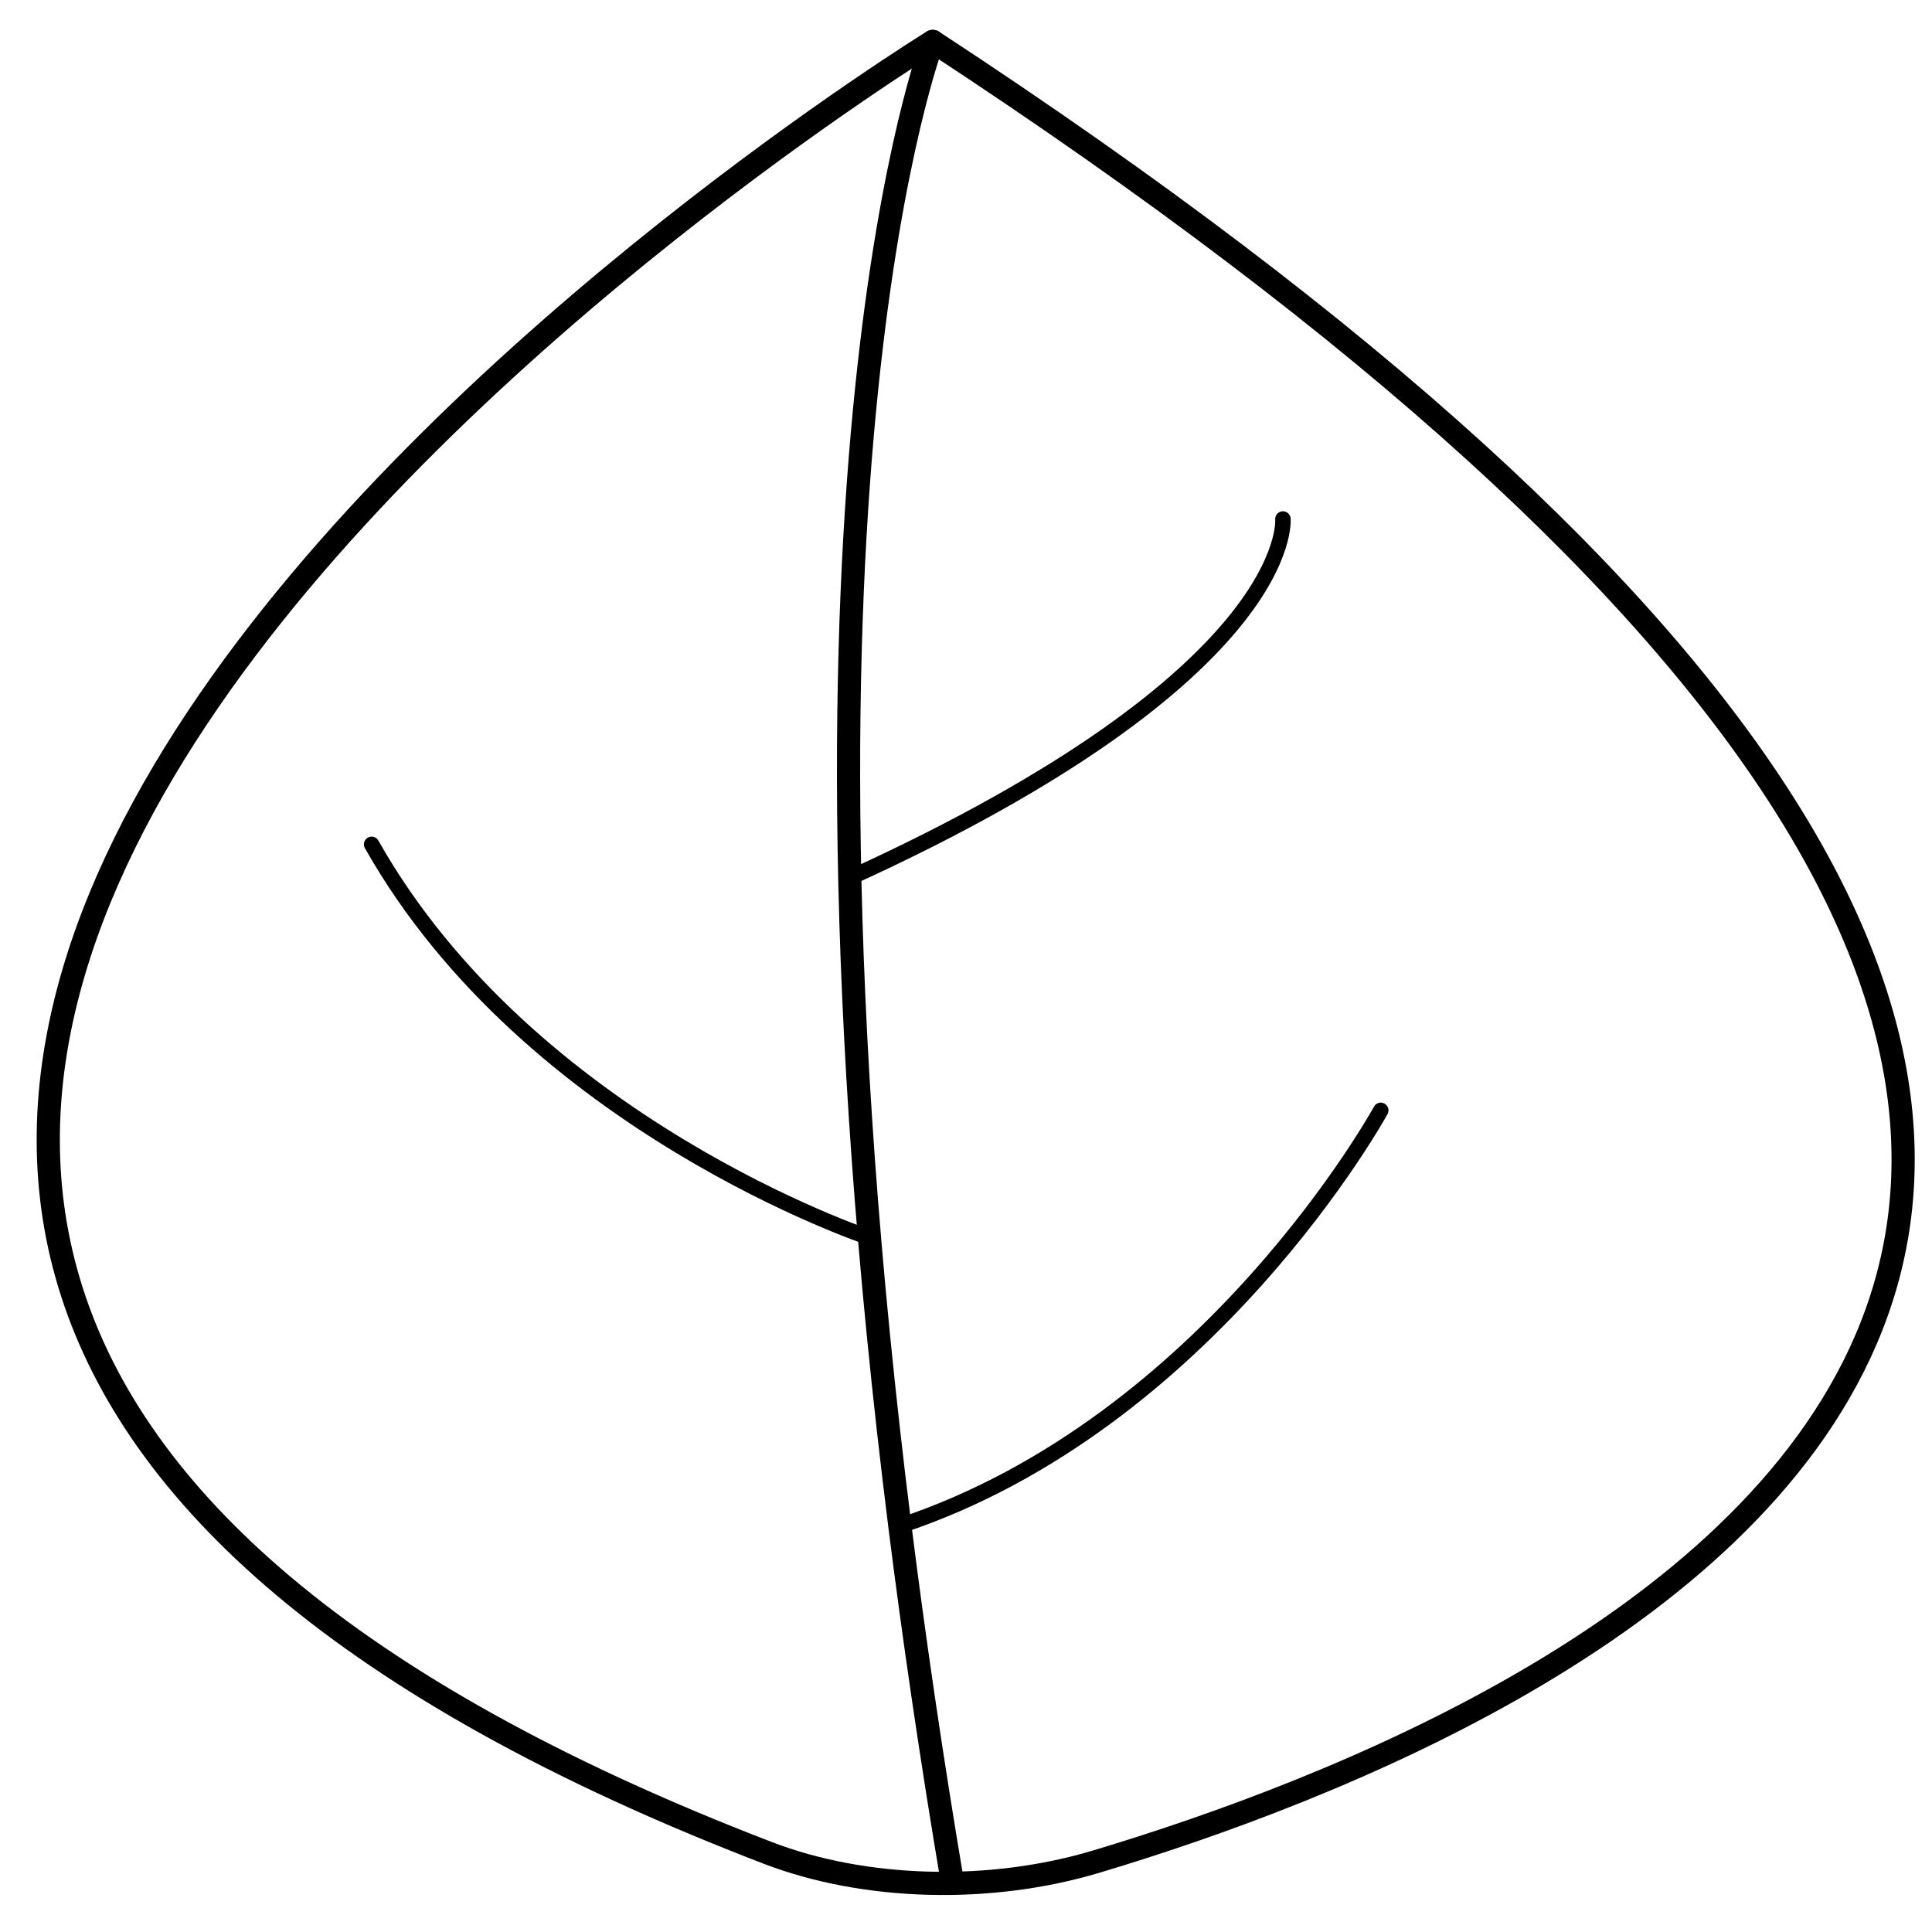
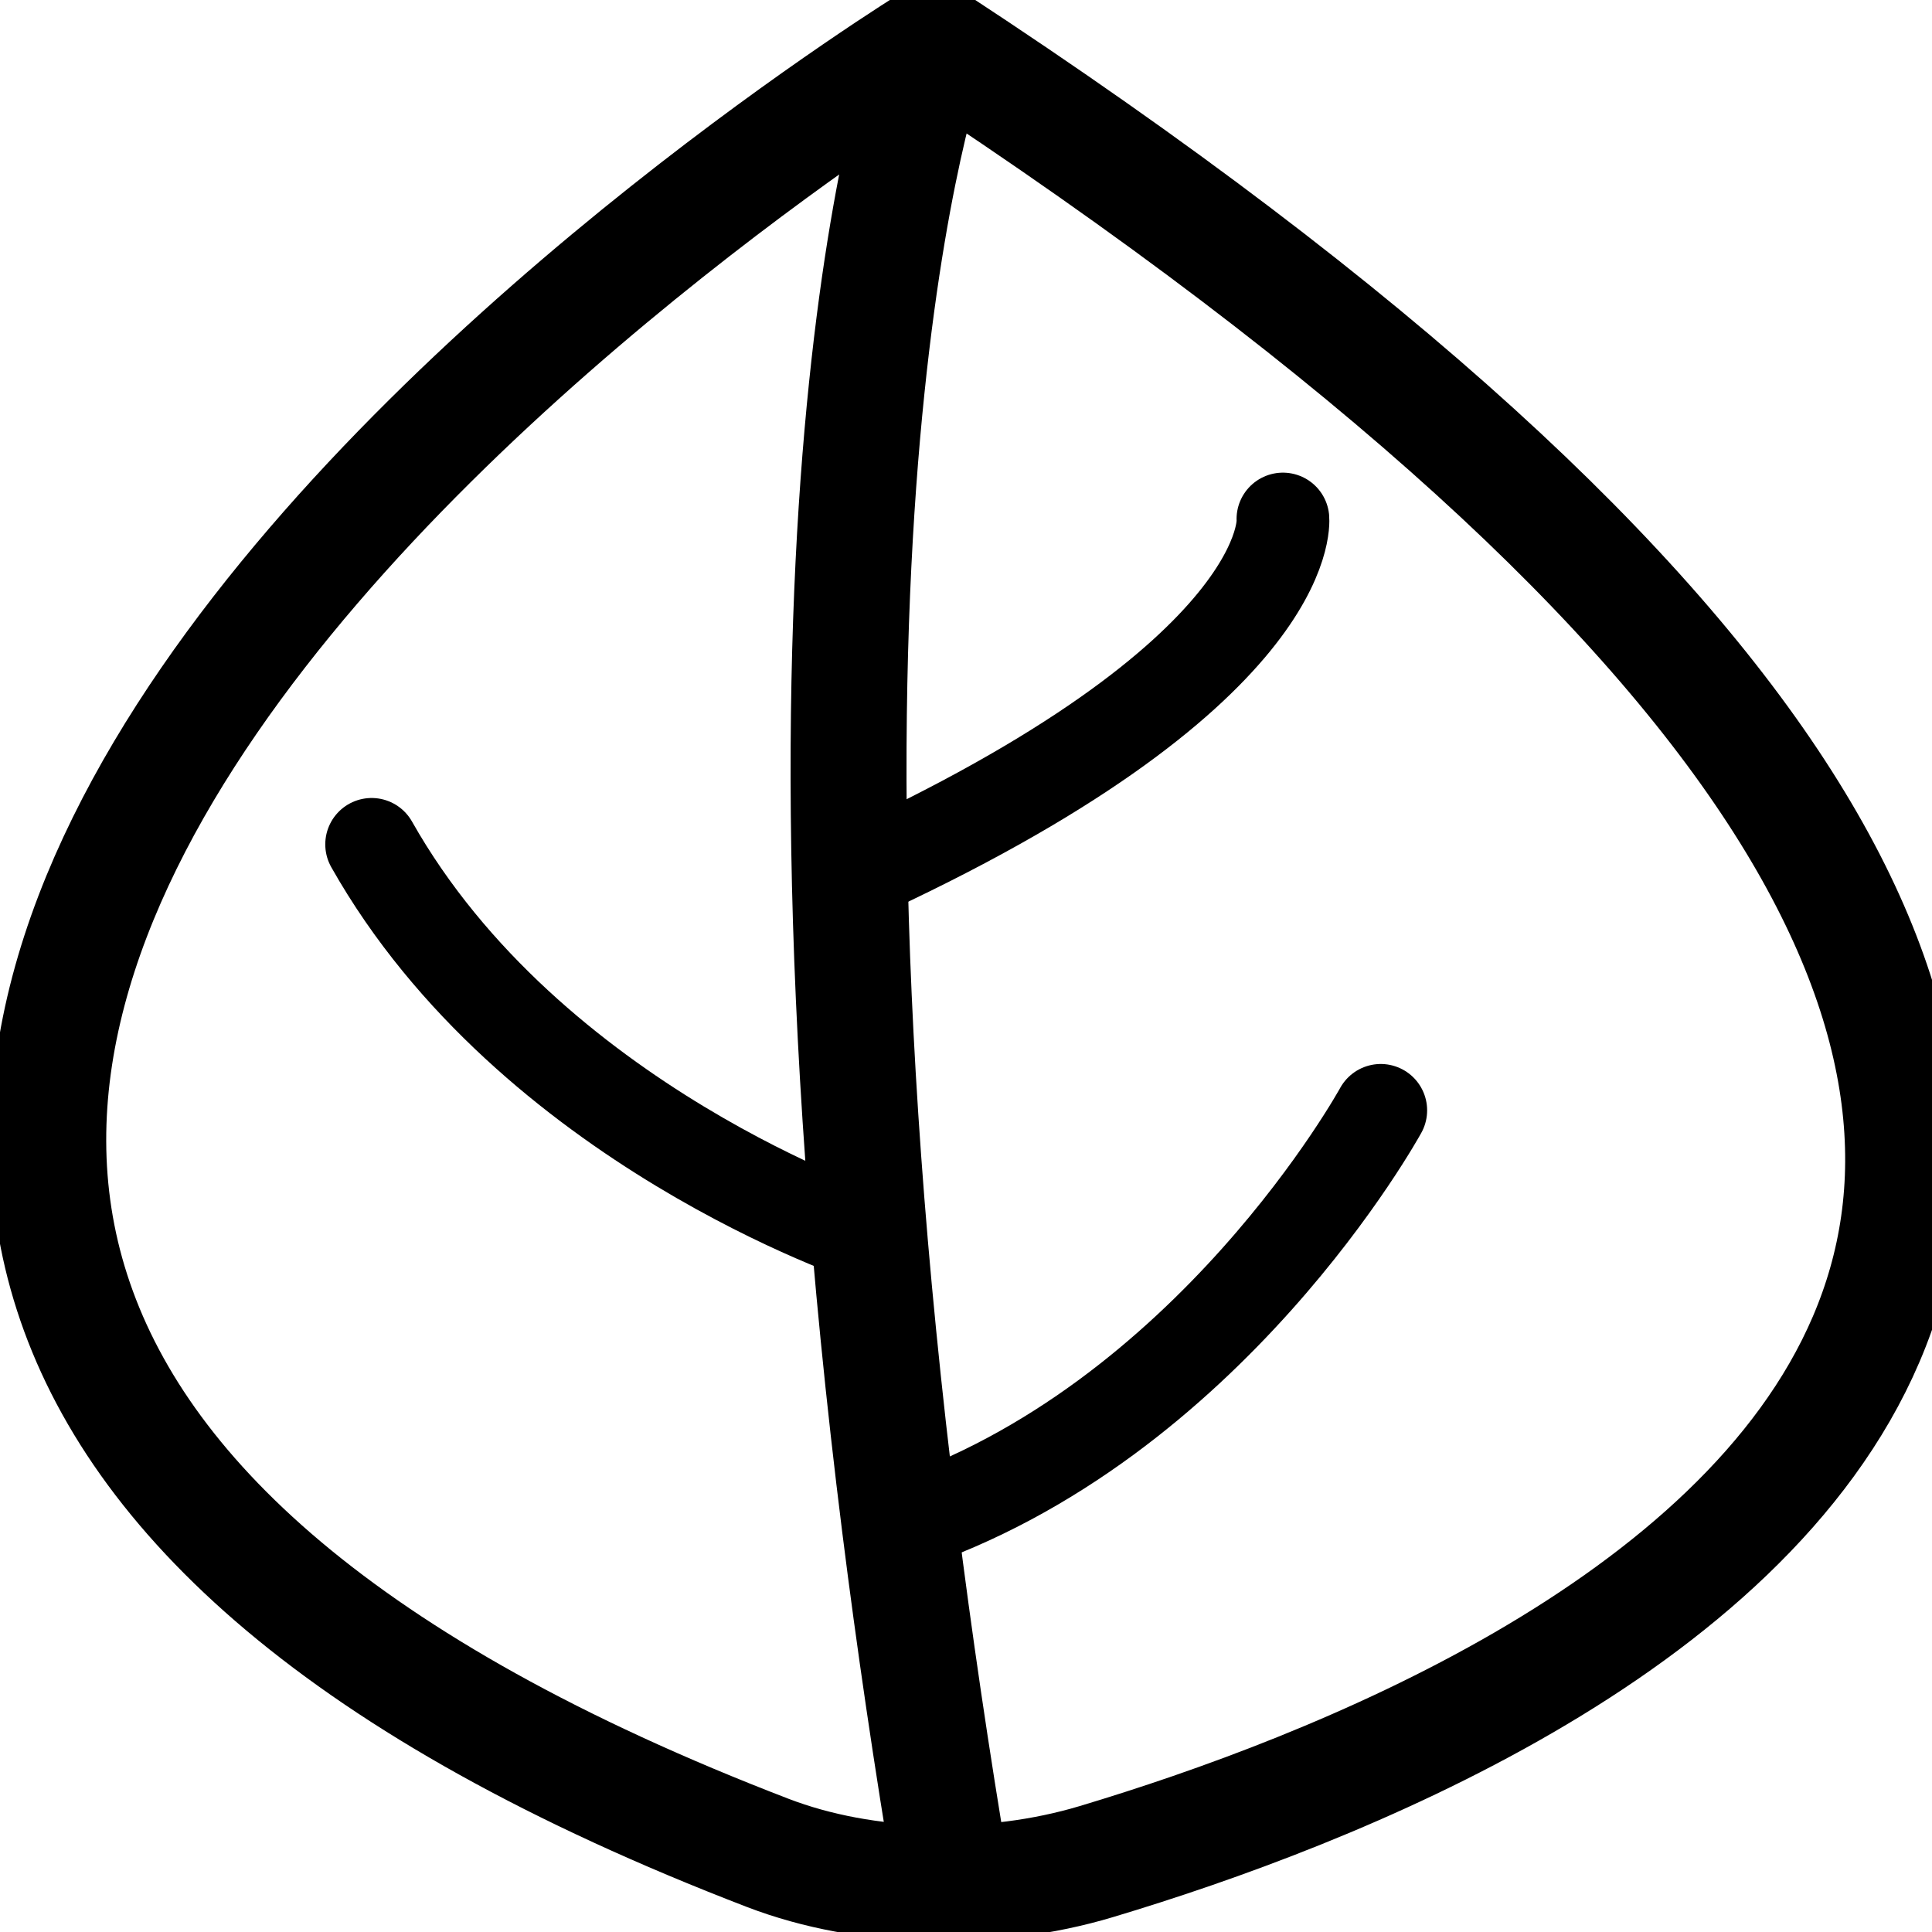
<svg xmlns="http://www.w3.org/2000/svg" version="1.1" id="Layer_1" x="0px" y="0px" viewBox="0 0 250 250" style="enable-background:new 0 0 250 250;" xml:space="preserve">
  <style type="text/css">
- 	.st0{fill:none;stroke:#000000;stroke-width:3;stroke-linecap:round;stroke-linejoin:round;stroke-miterlimit:10;}
- 	.st1{fill:none;stroke:#000000;stroke-width:2;stroke-linecap:round;stroke-linejoin:round;stroke-miterlimit:10;}
+ 	.st0{fill:none;stroke:#000000;stroke-width:15;stroke-linecap:round;stroke-linejoin:round;stroke-miterlimit:10;}
+ 	.st1{fill:none;stroke:#000000;stroke-width:12;stroke-linecap:round;stroke-linejoin:round;stroke-miterlimit:10;}
</style>
  <g>
    <path class="st0" d="M120.7,5.36c0,0-242.63,149.34-21.36,234.4c12.7,4.88,28.87,5.22,42.49,1.14   C203.36,222.46,353.09,157.55,120.7,5.36z" />
    <path class="st0" d="M120.7,5.36c0,0-21.37,55.58-4.26,192.08c1.82,14.5,4.07,29.91,6.83,46.26" />
    <g>
      <path class="st1" d="M112.52,160.15c0,0-43.91-14.57-64.43-50.89" />
      <path class="st1" d="M178.67,143.68c0,0-22.19,40.53-62.23,53.77" />
      <path class="st1" d="M166.01,67.16c0,0,1.86,20.04-56.09,46.45" />
    </g>
  </g>
</svg>
